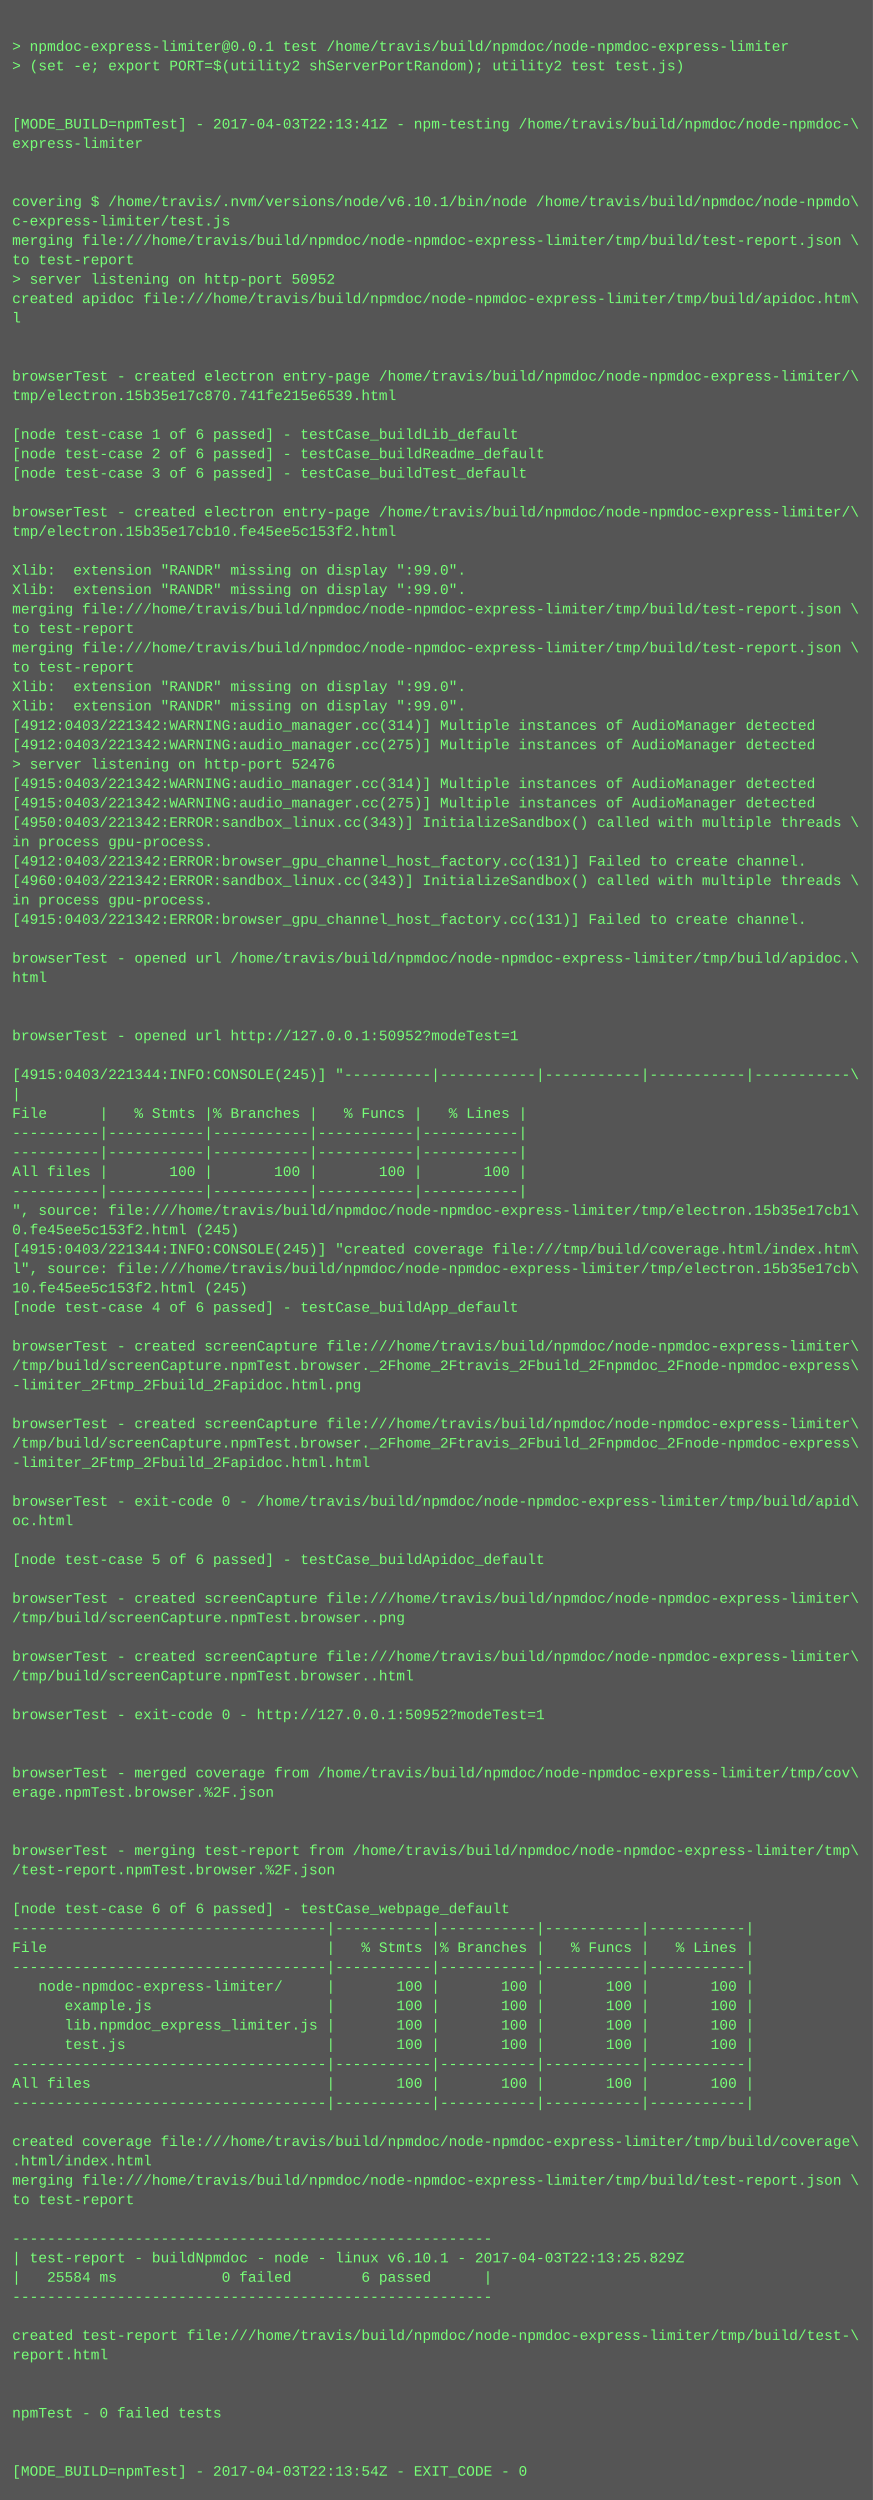
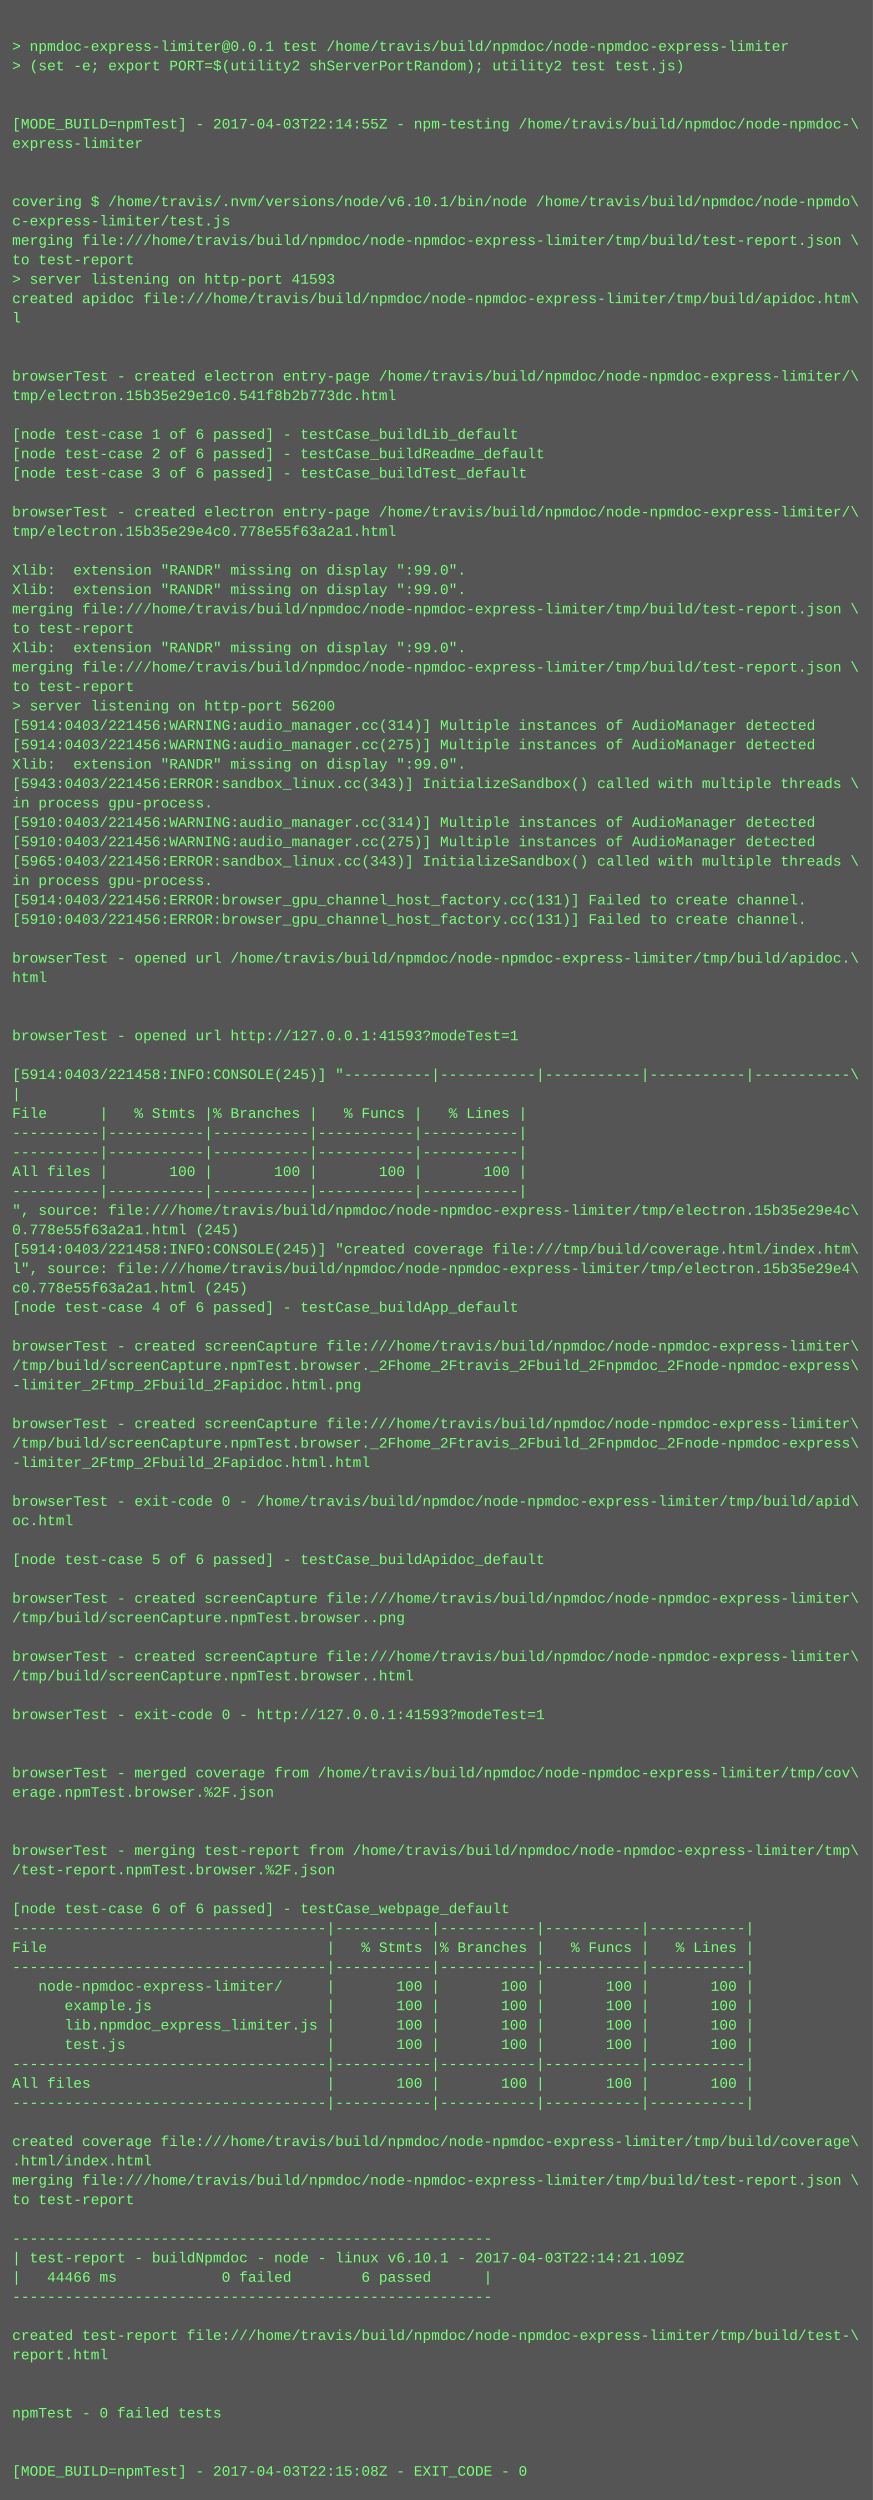
<svg xmlns="http://www.w3.org/2000/svg" height="2062" width="720">
  <rect height="2062" fill="#555" width="720" />
  <text fill="#7f7" font-family="Courier New" font-size="12" xml:space="preserve">
    <tspan x="10" y="26" />
    <tspan x="10" y="42">&gt; npmdoc-express-limiter@0.0.1 test /home/travis/build/npmdoc/node-npmdoc-express-limiter</tspan>
    <tspan x="10" y="58">&gt; (set -e; export PORT=$(utility2 shServerPortRandom); utility2 test test.js)</tspan>
    <tspan x="10" y="74" />
    <tspan x="10" y="90" />
-     <tspan x="10" y="106">[MODE_BUILD=npmTest] - 2017-04-03T22:13:41Z - npm-testing /home/travis/build/npmdoc/node-npmdoc-\</tspan>
+     <tspan x="10" y="106">[MODE_BUILD=npmTest] - 2017-04-03T22:14:55Z - npm-testing /home/travis/build/npmdoc/node-npmdoc-\</tspan>
    <tspan x="10" y="122">express-limiter</tspan>
    <tspan x="10" y="138" />
    <tspan x="10" y="154" />
    <tspan x="10" y="170">covering $ /home/travis/.nvm/versions/node/v6.10.1/bin/node /home/travis/build/npmdoc/node-npmdo\</tspan>
    <tspan x="10" y="186">c-express-limiter/test.js</tspan>
    <tspan x="10" y="202">merging file:///home/travis/build/npmdoc/node-npmdoc-express-limiter/tmp/build/test-report.json \</tspan>
    <tspan x="10" y="218">to test-report</tspan>
-     <tspan x="10" y="234">&gt; server listening on http-port 50952</tspan>
+     <tspan x="10" y="234">&gt; server listening on http-port 41593</tspan>
    <tspan x="10" y="250">created apidoc file:///home/travis/build/npmdoc/node-npmdoc-express-limiter/tmp/build/apidoc.htm\</tspan>
    <tspan x="10" y="266">l</tspan>
    <tspan x="10" y="282" />
    <tspan x="10" y="298" />
    <tspan x="10" y="314">browserTest - created electron entry-page /home/travis/build/npmdoc/node-npmdoc-express-limiter/\</tspan>
-     <tspan x="10" y="330">tmp/electron.15b35e17c870.741fe215e6539.html</tspan>
+     <tspan x="10" y="330">tmp/electron.15b35e29e1c0.541f8b2b773dc.html</tspan>
    <tspan x="10" y="346" />
    <tspan x="10" y="362">[node test-case 1 of 6 passed] - testCase_buildLib_default</tspan>
    <tspan x="10" y="378">[node test-case 2 of 6 passed] - testCase_buildReadme_default</tspan>
    <tspan x="10" y="394">[node test-case 3 of 6 passed] - testCase_buildTest_default</tspan>
    <tspan x="10" y="410" />
    <tspan x="10" y="426">browserTest - created electron entry-page /home/travis/build/npmdoc/node-npmdoc-express-limiter/\</tspan>
-     <tspan x="10" y="442">tmp/electron.15b35e17cb10.fe45ee5c153f2.html</tspan>
+     <tspan x="10" y="442">tmp/electron.15b35e29e4c0.778e55f63a2a1.html</tspan>
    <tspan x="10" y="458" />
    <tspan x="10" y="474">Xlib:  extension "RANDR" missing on display ":99.0".</tspan>
    <tspan x="10" y="490">Xlib:  extension "RANDR" missing on display ":99.0".</tspan>
    <tspan x="10" y="506">merging file:///home/travis/build/npmdoc/node-npmdoc-express-limiter/tmp/build/test-report.json \</tspan>
    <tspan x="10" y="522">to test-report</tspan>
-     <tspan x="10" y="538">merging file:///home/travis/build/npmdoc/node-npmdoc-express-limiter/tmp/build/test-report.json \</tspan>
-     <tspan x="10" y="554">to test-report</tspan>
-     <tspan x="10" y="570">Xlib:  extension "RANDR" missing on display ":99.0".</tspan>
-     <tspan x="10" y="586">Xlib:  extension "RANDR" missing on display ":99.0".</tspan>
-     <tspan x="10" y="602">[4912:0403/221342:WARNING:audio_manager.cc(314)] Multiple instances of AudioManager detected</tspan>
-     <tspan x="10" y="618">[4912:0403/221342:WARNING:audio_manager.cc(275)] Multiple instances of AudioManager detected</tspan>
-     <tspan x="10" y="634">&gt; server listening on http-port 52476</tspan>
-     <tspan x="10" y="650">[4915:0403/221342:WARNING:audio_manager.cc(314)] Multiple instances of AudioManager detected</tspan>
-     <tspan x="10" y="666">[4915:0403/221342:WARNING:audio_manager.cc(275)] Multiple instances of AudioManager detected</tspan>
-     <tspan x="10" y="682">[4950:0403/221342:ERROR:sandbox_linux.cc(343)] InitializeSandbox() called with multiple threads \</tspan>
-     <tspan x="10" y="698">in process gpu-process. </tspan>
-     <tspan x="10" y="714">[4912:0403/221342:ERROR:browser_gpu_channel_host_factory.cc(131)] Failed to create channel.</tspan>
-     <tspan x="10" y="730">[4960:0403/221342:ERROR:sandbox_linux.cc(343)] InitializeSandbox() called with multiple threads \</tspan>
-     <tspan x="10" y="746">in process gpu-process. </tspan>
-     <tspan x="10" y="762">[4915:0403/221342:ERROR:browser_gpu_channel_host_factory.cc(131)] Failed to create channel.</tspan>
+     <tspan x="10" y="538">Xlib:  extension "RANDR" missing on display ":99.0".</tspan>
+     <tspan x="10" y="554">merging file:///home/travis/build/npmdoc/node-npmdoc-express-limiter/tmp/build/test-report.json \</tspan>
+     <tspan x="10" y="570">to test-report</tspan>
+     <tspan x="10" y="586">&gt; server listening on http-port 56200</tspan>
+     <tspan x="10" y="602">[5914:0403/221456:WARNING:audio_manager.cc(314)] Multiple instances of AudioManager detected</tspan>
+     <tspan x="10" y="618">[5914:0403/221456:WARNING:audio_manager.cc(275)] Multiple instances of AudioManager detected</tspan>
+     <tspan x="10" y="634">Xlib:  extension "RANDR" missing on display ":99.0".</tspan>
+     <tspan x="10" y="650">[5943:0403/221456:ERROR:sandbox_linux.cc(343)] InitializeSandbox() called with multiple threads \</tspan>
+     <tspan x="10" y="666">in process gpu-process. </tspan>
+     <tspan x="10" y="682">[5910:0403/221456:WARNING:audio_manager.cc(314)] Multiple instances of AudioManager detected</tspan>
+     <tspan x="10" y="698">[5910:0403/221456:WARNING:audio_manager.cc(275)] Multiple instances of AudioManager detected</tspan>
+     <tspan x="10" y="714">[5965:0403/221456:ERROR:sandbox_linux.cc(343)] InitializeSandbox() called with multiple threads \</tspan>
+     <tspan x="10" y="730">in process gpu-process. </tspan>
+     <tspan x="10" y="746">[5914:0403/221456:ERROR:browser_gpu_channel_host_factory.cc(131)] Failed to create channel.</tspan>
+     <tspan x="10" y="762">[5910:0403/221456:ERROR:browser_gpu_channel_host_factory.cc(131)] Failed to create channel.</tspan>
    <tspan x="10" y="778" />
    <tspan x="10" y="794">browserTest - opened url /home/travis/build/npmdoc/node-npmdoc-express-limiter/tmp/build/apidoc.\</tspan>
    <tspan x="10" y="810">html</tspan>
    <tspan x="10" y="826" />
    <tspan x="10" y="842" />
-     <tspan x="10" y="858">browserTest - opened url http://127.0.0.1:50952?modeTest=1</tspan>
+     <tspan x="10" y="858">browserTest - opened url http://127.0.0.1:41593?modeTest=1</tspan>
    <tspan x="10" y="874" />
-     <tspan x="10" y="890">[4915:0403/221344:INFO:CONSOLE(245)] "----------|-----------|-----------|-----------|-----------\</tspan>
+     <tspan x="10" y="890">[5914:0403/221458:INFO:CONSOLE(245)] "----------|-----------|-----------|-----------|-----------\</tspan>
    <tspan x="10" y="906">|</tspan>
    <tspan x="10" y="922">File      |   % Stmts |% Branches |   % Funcs |   % Lines |</tspan>
    <tspan x="10" y="938">----------|-----------|-----------|-----------|-----------|</tspan>
    <tspan x="10" y="954">----------|-----------|-----------|-----------|-----------|</tspan>
    <tspan x="10" y="970">All files |       100 |       100 |       100 |       100 |</tspan>
    <tspan x="10" y="986">----------|-----------|-----------|-----------|-----------|</tspan>
-     <tspan x="10" y="1002">", source: file:///home/travis/build/npmdoc/node-npmdoc-express-limiter/tmp/electron.15b35e17cb1\</tspan>
-     <tspan x="10" y="1018">0.fe45ee5c153f2.html (245)</tspan>
-     <tspan x="10" y="1034">[4915:0403/221344:INFO:CONSOLE(245)] "created coverage file:///tmp/build/coverage.html/index.htm\</tspan>
-     <tspan x="10" y="1050">l", source: file:///home/travis/build/npmdoc/node-npmdoc-express-limiter/tmp/electron.15b35e17cb\</tspan>
-     <tspan x="10" y="1066">10.fe45ee5c153f2.html (245)</tspan>
+     <tspan x="10" y="1002">", source: file:///home/travis/build/npmdoc/node-npmdoc-express-limiter/tmp/electron.15b35e29e4c\</tspan>
+     <tspan x="10" y="1018">0.778e55f63a2a1.html (245)</tspan>
+     <tspan x="10" y="1034">[5914:0403/221458:INFO:CONSOLE(245)] "created coverage file:///tmp/build/coverage.html/index.htm\</tspan>
+     <tspan x="10" y="1050">l", source: file:///home/travis/build/npmdoc/node-npmdoc-express-limiter/tmp/electron.15b35e29e4\</tspan>
+     <tspan x="10" y="1066">c0.778e55f63a2a1.html (245)</tspan>
    <tspan x="10" y="1082">[node test-case 4 of 6 passed] - testCase_buildApp_default</tspan>
    <tspan x="10" y="1098" />
    <tspan x="10" y="1114">browserTest - created screenCapture file:///home/travis/build/npmdoc/node-npmdoc-express-limiter\</tspan>
    <tspan x="10" y="1130">/tmp/build/screenCapture.npmTest.browser._2Fhome_2Ftravis_2Fbuild_2Fnpmdoc_2Fnode-npmdoc-express\</tspan>
    <tspan x="10" y="1146">-limiter_2Ftmp_2Fbuild_2Fapidoc.html.png</tspan>
    <tspan x="10" y="1162" />
    <tspan x="10" y="1178">browserTest - created screenCapture file:///home/travis/build/npmdoc/node-npmdoc-express-limiter\</tspan>
    <tspan x="10" y="1194">/tmp/build/screenCapture.npmTest.browser._2Fhome_2Ftravis_2Fbuild_2Fnpmdoc_2Fnode-npmdoc-express\</tspan>
    <tspan x="10" y="1210">-limiter_2Ftmp_2Fbuild_2Fapidoc.html.html</tspan>
    <tspan x="10" y="1226" />
    <tspan x="10" y="1242">browserTest - exit-code 0 - /home/travis/build/npmdoc/node-npmdoc-express-limiter/tmp/build/apid\</tspan>
    <tspan x="10" y="1258">oc.html</tspan>
    <tspan x="10" y="1274" />
    <tspan x="10" y="1290">[node test-case 5 of 6 passed] - testCase_buildApidoc_default</tspan>
    <tspan x="10" y="1306" />
    <tspan x="10" y="1322">browserTest - created screenCapture file:///home/travis/build/npmdoc/node-npmdoc-express-limiter\</tspan>
    <tspan x="10" y="1338">/tmp/build/screenCapture.npmTest.browser..png</tspan>
    <tspan x="10" y="1354" />
    <tspan x="10" y="1370">browserTest - created screenCapture file:///home/travis/build/npmdoc/node-npmdoc-express-limiter\</tspan>
    <tspan x="10" y="1386">/tmp/build/screenCapture.npmTest.browser..html</tspan>
    <tspan x="10" y="1402" />
-     <tspan x="10" y="1418">browserTest - exit-code 0 - http://127.0.0.1:50952?modeTest=1</tspan>
+     <tspan x="10" y="1418">browserTest - exit-code 0 - http://127.0.0.1:41593?modeTest=1</tspan>
    <tspan x="10" y="1434" />
    <tspan x="10" y="1450" />
    <tspan x="10" y="1466">browserTest - merged coverage from /home/travis/build/npmdoc/node-npmdoc-express-limiter/tmp/cov\</tspan>
    <tspan x="10" y="1482">erage.npmTest.browser.%2F.json</tspan>
    <tspan x="10" y="1498" />
    <tspan x="10" y="1514" />
    <tspan x="10" y="1530">browserTest - merging test-report from /home/travis/build/npmdoc/node-npmdoc-express-limiter/tmp\</tspan>
    <tspan x="10" y="1546">/test-report.npmTest.browser.%2F.json</tspan>
    <tspan x="10" y="1562" />
    <tspan x="10" y="1578">[node test-case 6 of 6 passed] - testCase_webpage_default</tspan>
    <tspan x="10" y="1594">------------------------------------|-----------|-----------|-----------|-----------|</tspan>
    <tspan x="10" y="1610">File                                |   % Stmts |% Branches |   % Funcs |   % Lines |</tspan>
    <tspan x="10" y="1626">------------------------------------|-----------|-----------|-----------|-----------|</tspan>
    <tspan x="10" y="1642">   node-npmdoc-express-limiter/     |       100 |       100 |       100 |       100 |</tspan>
    <tspan x="10" y="1658">      example.js                    |       100 |       100 |       100 |       100 |</tspan>
    <tspan x="10" y="1674">      lib.npmdoc_express_limiter.js |       100 |       100 |       100 |       100 |</tspan>
    <tspan x="10" y="1690">      test.js                       |       100 |       100 |       100 |       100 |</tspan>
    <tspan x="10" y="1706">------------------------------------|-----------|-----------|-----------|-----------|</tspan>
    <tspan x="10" y="1722">All files                           |       100 |       100 |       100 |       100 |</tspan>
    <tspan x="10" y="1738">------------------------------------|-----------|-----------|-----------|-----------|</tspan>
    <tspan x="10" y="1754" />
    <tspan x="10" y="1770">created coverage file:///home/travis/build/npmdoc/node-npmdoc-express-limiter/tmp/build/coverage\</tspan>
    <tspan x="10" y="1786">.html/index.html</tspan>
    <tspan x="10" y="1802">merging file:///home/travis/build/npmdoc/node-npmdoc-express-limiter/tmp/build/test-report.json \</tspan>
    <tspan x="10" y="1818">to test-report</tspan>
    <tspan x="10" y="1834" />
    <tspan x="10" y="1850">-------------------------------------------------------</tspan>
-     <tspan x="10" y="1866">| test-report - buildNpmdoc - node - linux v6.10.1 - 2017-04-03T22:13:25.829Z</tspan>
-     <tspan x="10" y="1882">|   25584 ms            0 failed        6 passed      |</tspan>
+     <tspan x="10" y="1866">| test-report - buildNpmdoc - node - linux v6.10.1 - 2017-04-03T22:14:21.109Z</tspan>
+     <tspan x="10" y="1882">|   44466 ms            0 failed        6 passed      |</tspan>
    <tspan x="10" y="1898">-------------------------------------------------------</tspan>
    <tspan x="10" y="1914" />
    <tspan x="10" y="1930">created test-report file:///home/travis/build/npmdoc/node-npmdoc-express-limiter/tmp/build/test-\</tspan>
    <tspan x="10" y="1946">report.html</tspan>
    <tspan x="10" y="1962" />
    <tspan x="10" y="1978" />
    <tspan x="10" y="1994">npmTest - 0 failed tests</tspan>
    <tspan x="10" y="2010" />
    <tspan x="10" y="2026" />
-     <tspan x="10" y="2042">[MODE_BUILD=npmTest] - 2017-04-03T22:13:54Z - EXIT_CODE - 0</tspan>
+     <tspan x="10" y="2042">[MODE_BUILD=npmTest] - 2017-04-03T22:15:08Z - EXIT_CODE - 0</tspan>
  </text>
</svg>
